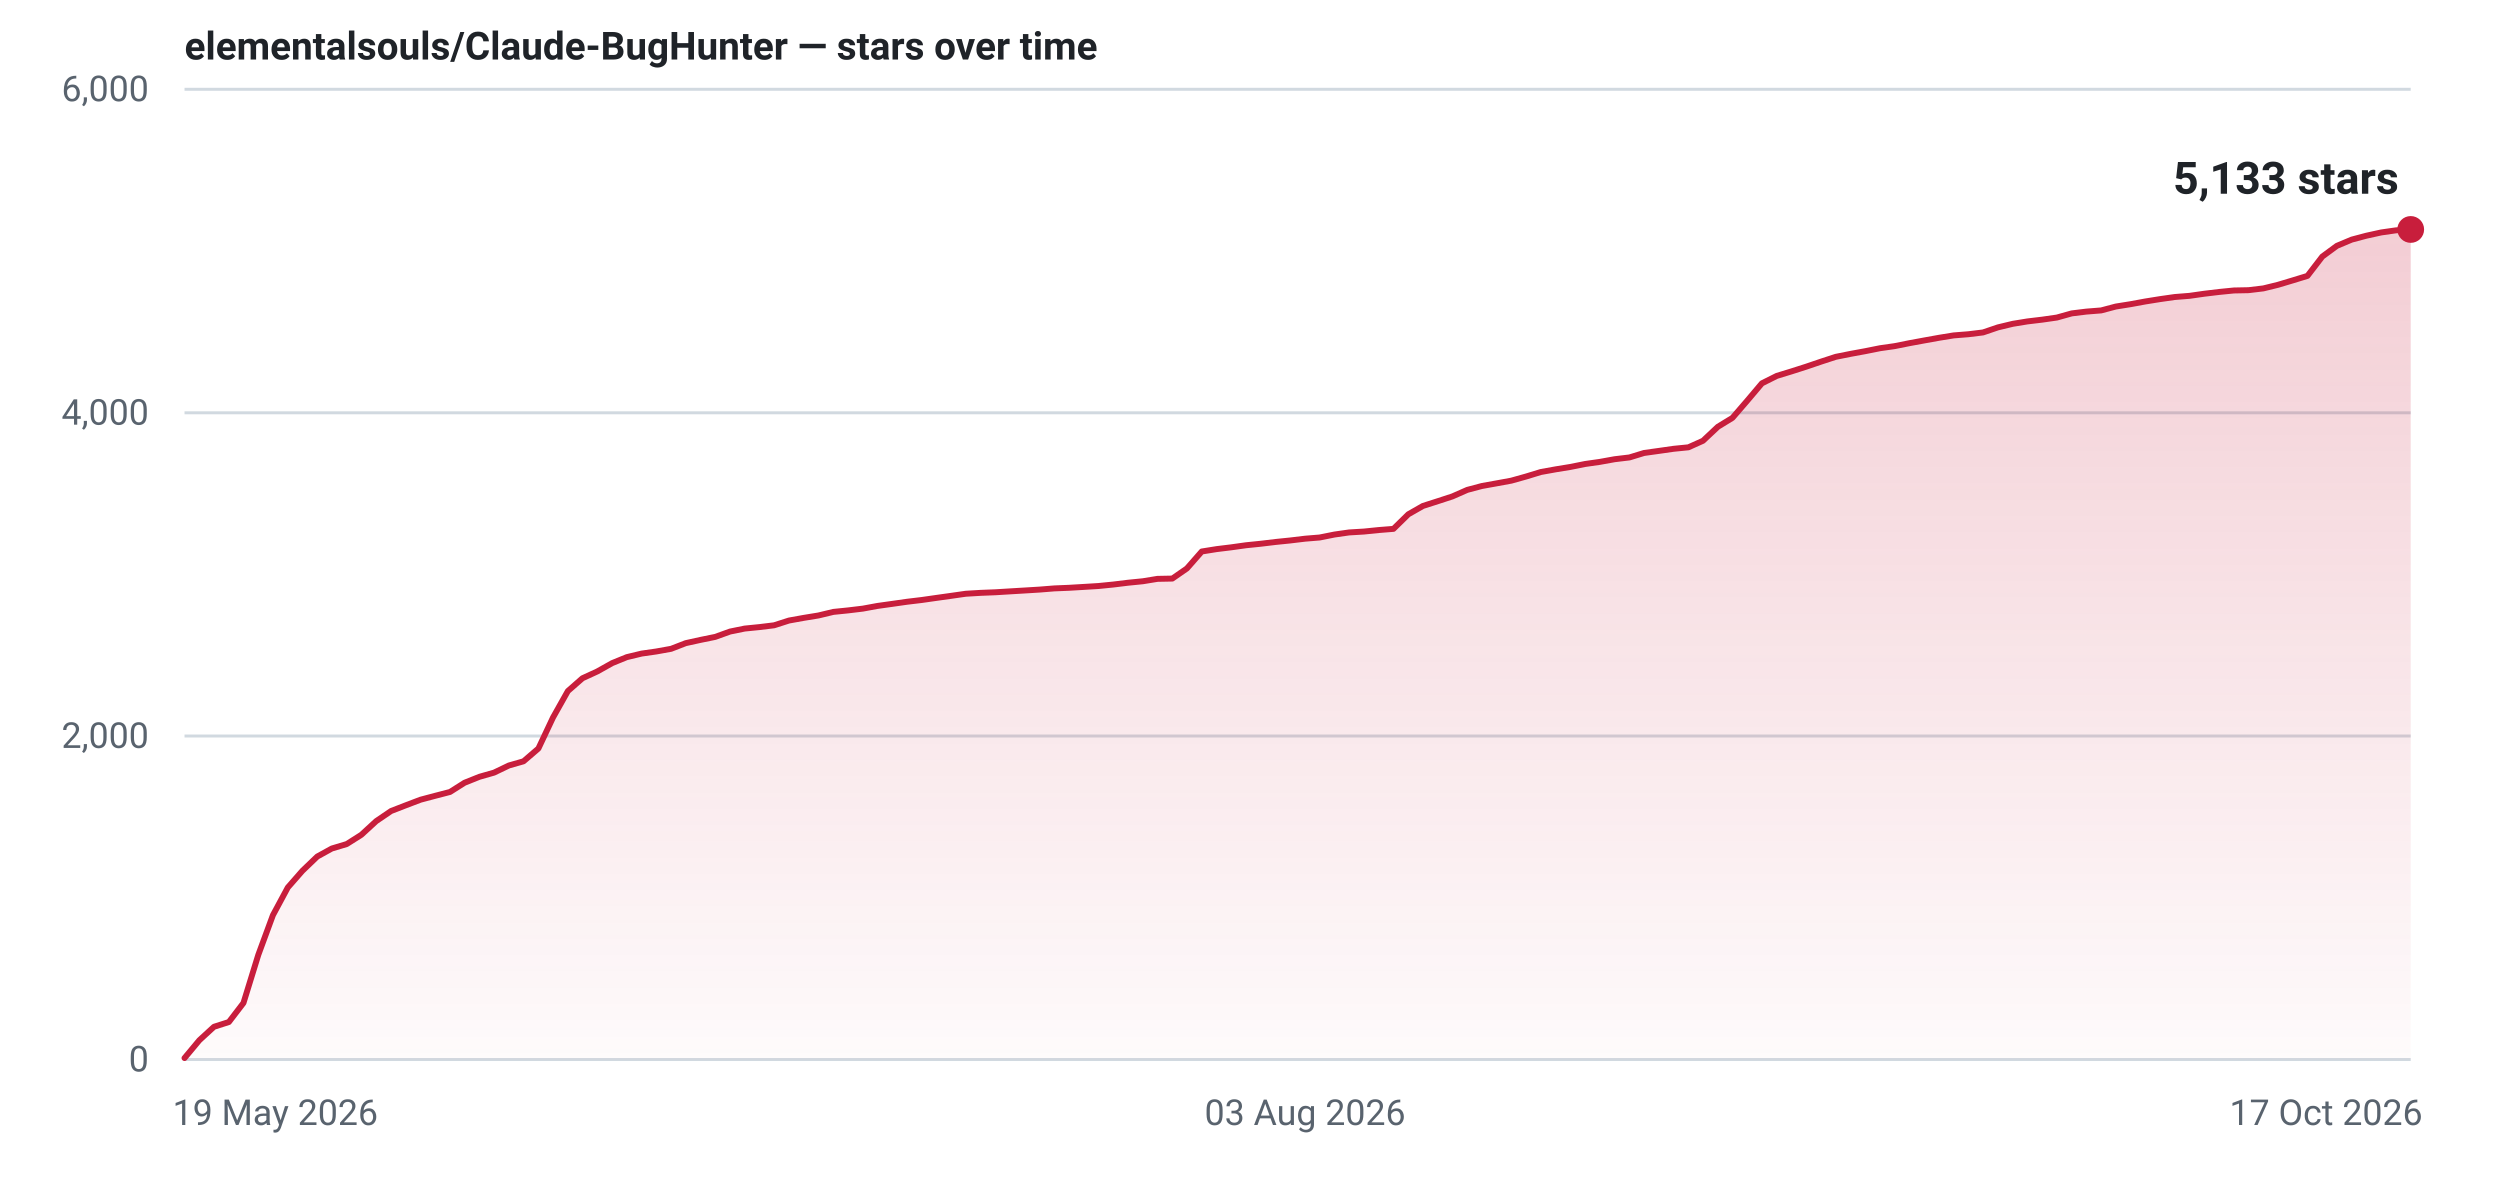
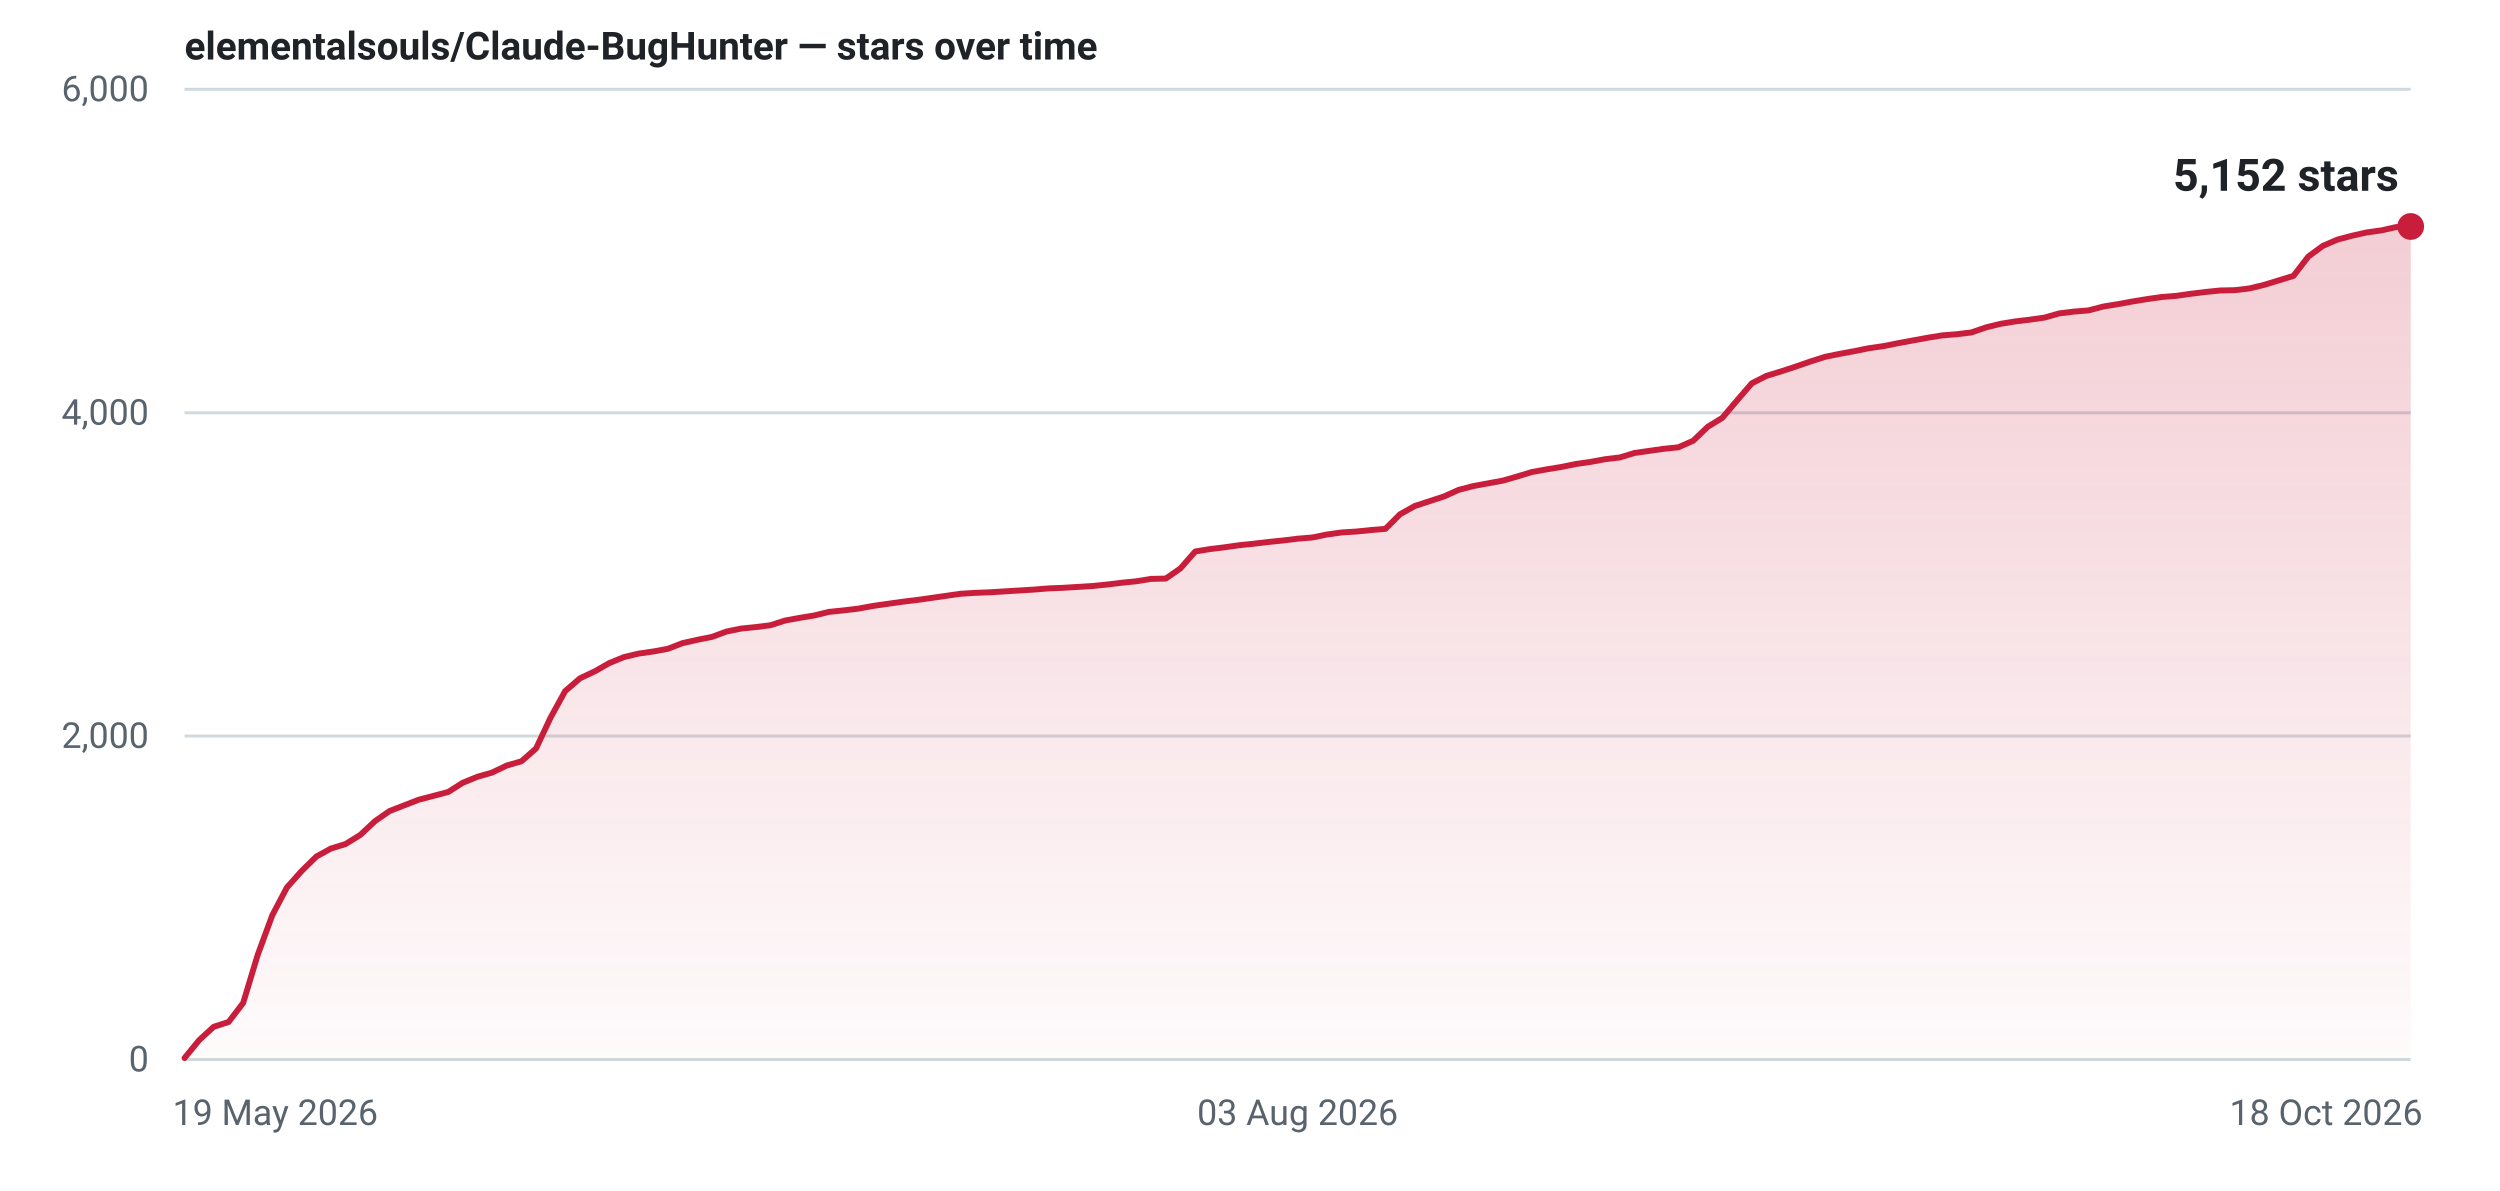
- <svg xmlns="http://www.w3.org/2000/svg" width="840" height="400" viewBox="0 0 840 400" role="img" aria-label="Star history for elementalsouls/Claude-BugHunter: 5133 stars as of 17 Oct 2026">
+ <svg xmlns="http://www.w3.org/2000/svg" width="840" height="400" viewBox="0 0 840 400" role="img" aria-label="Star history for elementalsouls/Claude-BugHunter: 5152 stars as of 18 Oct 2026">
  <defs>
    <linearGradient id="fill-light" x1="0" y1="0" x2="0" y2="1">
      <stop offset="0%" stop-color="#c81e3c" stop-opacity="0.22" />
      <stop offset="100%" stop-color="#c81e3c" stop-opacity="0.02" />
    </linearGradient>
  </defs>
  <line x1="62" y1="356.0" x2="810" y2="356.0" stroke="#d1d9e0" stroke-width="1" />
  <text x="50" y="360.0" text-anchor="end" font-family="system-ui,-apple-system,'Segoe UI',Roboto,'Helvetica Neue',Arial,sans-serif" font-size="12" font-variant-numeric="tabular-nums" fill="#59636e">0</text>
  <line x1="62" y1="247.3" x2="810" y2="247.3" stroke="#d1d9e0" stroke-width="1" />
  <text x="50" y="251.3" text-anchor="end" font-family="system-ui,-apple-system,'Segoe UI',Roboto,'Helvetica Neue',Arial,sans-serif" font-size="12" font-variant-numeric="tabular-nums" fill="#59636e">2,000</text>
  <line x1="62" y1="138.7" x2="810" y2="138.7" stroke="#d1d9e0" stroke-width="1" />
  <text x="50" y="142.7" text-anchor="end" font-family="system-ui,-apple-system,'Segoe UI',Roboto,'Helvetica Neue',Arial,sans-serif" font-size="12" font-variant-numeric="tabular-nums" fill="#59636e">4,000</text>
  <line x1="62" y1="30.0" x2="810" y2="30.0" stroke="#d1d9e0" stroke-width="1" />
  <text x="50" y="34.0" text-anchor="end" font-family="system-ui,-apple-system,'Segoe UI',Roboto,'Helvetica Neue',Arial,sans-serif" font-size="12" font-variant-numeric="tabular-nums" fill="#59636e">6,000</text>
  <text x="58.0" y="378.0" text-anchor="start" font-family="system-ui,-apple-system,'Segoe UI',Roboto,'Helvetica Neue',Arial,sans-serif" font-size="12" fill="#59636e">19 May 2026</text>
-   <text x="438.5" y="378.0" text-anchor="middle" font-family="system-ui,-apple-system,'Segoe UI',Roboto,'Helvetica Neue',Arial,sans-serif" font-size="12" fill="#59636e">03 Aug 2026</text>
-   <text x="814.0" y="378.0" text-anchor="end" font-family="system-ui,-apple-system,'Segoe UI',Roboto,'Helvetica Neue',Arial,sans-serif" font-size="12" fill="#59636e">17 Oct 2026</text>
-   <path d="M62.0,355.5 L67.0,349.5 L71.9,345.0 L76.9,343.4 L81.8,337.0 L86.8,320.8 L91.7,307.5 L96.7,298.2 L101.6,292.6 L106.6,287.8 L111.5,285.1 L116.5,283.6 L121.4,280.5 L126.4,275.9 L131.4,272.5 L136.3,270.6 L141.3,268.7 L146.2,267.4 L151.2,266.1 L156.1,263.0 L161.1,261.0 L166.0,259.6 L171.0,257.2 L175.9,255.8 L180.9,251.5 L185.8,241.1 L190.8,232.2 L195.7,227.9 L200.7,225.6 L205.7,222.8 L210.6,220.8 L215.6,219.6 L220.5,218.9 L225.5,218.0 L230.4,216.1 L235.4,215.0 L240.3,214.0 L245.3,212.2 L250.2,211.2 L255.2,210.7 L260.1,210.1 L265.1,208.5 L270.1,207.6 L275.0,206.8 L280.0,205.6 L284.9,205.1 L289.9,204.5 L294.8,203.6 L299.8,202.9 L304.7,202.2 L309.7,201.6 L314.6,200.9 L319.6,200.2 L324.5,199.5 L329.5,199.2 L334.5,199.0 L339.4,198.7 L344.4,198.4 L349.3,198.1 L354.3,197.7 L359.2,197.5 L364.2,197.2 L369.1,196.9 L374.1,196.4 L379.0,195.8 L384.0,195.3 L388.9,194.5 L393.9,194.4 L398.8,191.0 L403.8,185.3 L408.8,184.5 L413.7,183.9 L418.7,183.2 L423.6,182.7 L428.6,182.1 L433.5,181.6 L438.5,181.0 L443.4,180.6 L448.4,179.6 L453.3,178.9 L458.3,178.6 L463.2,178.1 L468.2,177.7 L473.2,172.8 L478.1,170.0 L483.1,168.4 L488.0,166.8 L493.0,164.6 L497.9,163.3 L502.9,162.4 L507.8,161.5 L512.8,160.1 L517.7,158.6 L522.7,157.7 L527.6,156.9 L532.6,155.9 L537.5,155.2 L542.5,154.3 L547.5,153.7 L552.4,152.2 L557.4,151.5 L562.3,150.8 L567.3,150.3 L572.2,148.1 L577.2,143.4 L582.1,140.4 L587.1,134.6 L592.0,128.8 L597.0,126.3 L601.9,124.8 L606.9,123.2 L611.9,121.5 L616.8,119.9 L621.8,118.9 L626.7,118.0 L631.7,117.0 L636.6,116.3 L641.6,115.3 L646.5,114.4 L651.5,113.5 L656.4,112.7 L661.4,112.3 L666.3,111.7 L671.3,110.0 L676.3,108.8 L681.2,108.0 L686.2,107.4 L691.1,106.7 L696.1,105.3 L701.0,104.7 L706.0,104.3 L710.9,103.0 L715.9,102.2 L720.8,101.3 L725.8,100.5 L730.7,99.8 L735.7,99.4 L740.6,98.7 L745.6,98.1 L750.6,97.6 L755.5,97.5 L760.5,96.9 L765.4,95.7 L770.4,94.2 L775.3,92.7 L780.3,86.2 L785.2,82.6 L790.2,80.5 L795.1,79.2 L800.1,78.1 L805.0,77.4 L810.0,77.1 L810.0,356 L62.0,356 Z" fill="url(#fill-light)" />
-   <path d="M62.0,355.5 L67.0,349.5 L71.9,345.0 L76.9,343.4 L81.8,337.0 L86.8,320.8 L91.7,307.5 L96.7,298.2 L101.6,292.6 L106.6,287.8 L111.5,285.1 L116.5,283.6 L121.4,280.5 L126.4,275.9 L131.4,272.5 L136.3,270.6 L141.3,268.7 L146.2,267.4 L151.2,266.1 L156.1,263.0 L161.1,261.0 L166.0,259.6 L171.0,257.2 L175.9,255.8 L180.9,251.5 L185.8,241.1 L190.8,232.2 L195.7,227.9 L200.7,225.6 L205.7,222.8 L210.6,220.8 L215.6,219.6 L220.5,218.9 L225.5,218.0 L230.4,216.1 L235.4,215.0 L240.3,214.0 L245.3,212.2 L250.2,211.2 L255.2,210.7 L260.1,210.1 L265.1,208.5 L270.1,207.6 L275.0,206.8 L280.0,205.6 L284.9,205.1 L289.9,204.5 L294.8,203.6 L299.8,202.9 L304.7,202.2 L309.7,201.6 L314.6,200.9 L319.6,200.2 L324.5,199.5 L329.5,199.2 L334.5,199.0 L339.4,198.7 L344.4,198.4 L349.3,198.1 L354.3,197.7 L359.2,197.5 L364.2,197.2 L369.1,196.9 L374.1,196.4 L379.0,195.8 L384.0,195.3 L388.9,194.5 L393.9,194.4 L398.8,191.0 L403.8,185.3 L408.8,184.5 L413.7,183.9 L418.7,183.2 L423.6,182.7 L428.6,182.1 L433.5,181.6 L438.5,181.0 L443.4,180.6 L448.4,179.6 L453.3,178.9 L458.3,178.6 L463.2,178.1 L468.2,177.7 L473.2,172.8 L478.1,170.0 L483.1,168.4 L488.0,166.8 L493.0,164.6 L497.9,163.3 L502.9,162.4 L507.8,161.5 L512.8,160.1 L517.7,158.6 L522.7,157.7 L527.6,156.9 L532.6,155.9 L537.5,155.2 L542.5,154.3 L547.5,153.7 L552.4,152.2 L557.4,151.5 L562.3,150.8 L567.3,150.3 L572.2,148.1 L577.2,143.4 L582.1,140.4 L587.1,134.6 L592.0,128.8 L597.0,126.3 L601.9,124.8 L606.9,123.2 L611.9,121.5 L616.8,119.9 L621.8,118.9 L626.7,118.0 L631.7,117.0 L636.6,116.3 L641.6,115.3 L646.5,114.4 L651.5,113.5 L656.4,112.7 L661.4,112.3 L666.3,111.7 L671.3,110.0 L676.3,108.8 L681.2,108.0 L686.2,107.4 L691.1,106.7 L696.1,105.3 L701.0,104.7 L706.0,104.3 L710.9,103.0 L715.9,102.2 L720.8,101.3 L725.8,100.5 L730.7,99.8 L735.7,99.4 L740.6,98.7 L745.6,98.1 L750.6,97.6 L755.5,97.5 L760.5,96.9 L765.4,95.7 L770.4,94.2 L775.3,92.7 L780.3,86.2 L785.2,82.6 L790.2,80.5 L795.1,79.2 L800.1,78.1 L805.0,77.4 L810.0,77.1" fill="none" stroke="#c81e3c" stroke-width="2" stroke-linejoin="round" stroke-linecap="round" />
-   <circle cx="810.0" cy="77.1" r="4.5" fill="#c81e3c" />
-   <text x="806.0" y="65.1" text-anchor="end" font-family="system-ui,-apple-system,'Segoe UI',Roboto,'Helvetica Neue',Arial,sans-serif" font-size="15" font-weight="600" font-variant-numeric="tabular-nums" fill="#1f2328">5,133 stars</text>
+   <text x="436.0" y="378.0" text-anchor="middle" font-family="system-ui,-apple-system,'Segoe UI',Roboto,'Helvetica Neue',Arial,sans-serif" font-size="12" fill="#59636e">03 Aug 2026</text>
+   <text x="814.0" y="378.0" text-anchor="end" font-family="system-ui,-apple-system,'Segoe UI',Roboto,'Helvetica Neue',Arial,sans-serif" font-size="12" fill="#59636e">18 Oct 2026</text>
+   <path d="M62.0,355.5 L66.9,349.5 L71.8,345.0 L76.8,343.4 L81.7,337.0 L86.6,320.8 L91.5,307.5 L96.4,298.2 L101.4,292.6 L106.3,287.8 L111.2,285.1 L116.1,283.6 L121.1,280.5 L126.0,275.9 L130.9,272.5 L135.8,270.6 L140.7,268.7 L145.7,267.4 L150.6,266.1 L155.5,263.0 L160.4,261.0 L165.3,259.6 L170.3,257.2 L175.2,255.8 L180.1,251.5 L185.0,241.1 L189.9,232.2 L194.9,227.9 L199.8,225.6 L204.7,222.8 L209.6,220.8 L214.6,219.6 L219.5,218.9 L224.4,218.0 L229.3,216.1 L234.2,215.0 L239.2,214.0 L244.1,212.2 L249.0,211.2 L253.9,210.7 L258.8,210.1 L263.8,208.5 L268.7,207.6 L273.6,206.8 L278.5,205.6 L283.4,205.1 L288.4,204.5 L293.3,203.6 L298.2,202.9 L303.1,202.2 L308.1,201.6 L313.0,200.9 L317.9,200.2 L322.8,199.5 L327.7,199.2 L332.7,199.0 L337.6,198.7 L342.5,198.4 L347.4,198.1 L352.3,197.7 L357.3,197.5 L362.2,197.2 L367.1,196.9 L372.0,196.4 L376.9,195.8 L381.9,195.3 L386.8,194.5 L391.7,194.4 L396.6,191.0 L401.6,185.3 L406.5,184.5 L411.4,183.9 L416.3,183.2 L421.2,182.7 L426.2,182.1 L431.1,181.6 L436.0,181.0 L440.9,180.6 L445.8,179.6 L450.8,178.9 L455.7,178.6 L460.6,178.1 L465.5,177.7 L470.4,172.8 L475.4,170.0 L480.3,168.4 L485.2,166.8 L490.1,164.6 L495.1,163.3 L500.0,162.4 L504.9,161.5 L509.8,160.1 L514.7,158.6 L519.7,157.7 L524.6,156.9 L529.5,155.9 L534.4,155.2 L539.3,154.3 L544.3,153.7 L549.2,152.2 L554.1,151.5 L559.0,150.8 L563.9,150.3 L568.9,148.1 L573.8,143.4 L578.7,140.4 L583.6,134.6 L588.6,128.8 L593.5,126.3 L598.4,124.8 L603.3,123.2 L608.2,121.5 L613.2,119.9 L618.1,118.9 L623.0,118.0 L627.9,117.0 L632.8,116.3 L637.8,115.3 L642.7,114.4 L647.6,113.5 L652.5,112.7 L657.4,112.3 L662.4,111.7 L667.3,110.0 L672.2,108.8 L677.1,108.0 L682.1,107.4 L687.0,106.7 L691.9,105.3 L696.8,104.7 L701.7,104.3 L706.7,103.0 L711.6,102.2 L716.5,101.3 L721.4,100.5 L726.3,99.8 L731.3,99.4 L736.2,98.7 L741.1,98.1 L746.0,97.6 L750.9,97.5 L755.9,96.9 L760.8,95.7 L765.7,94.2 L770.6,92.7 L775.6,86.2 L780.5,82.6 L785.4,80.5 L790.3,79.2 L795.2,78.1 L800.2,77.4 L805.1,76.3 L810.0,76.1 L810.0,356 L62.0,356 Z" fill="url(#fill-light)" />
+   <path d="M62.0,355.5 L66.9,349.5 L71.8,345.0 L76.8,343.4 L81.7,337.0 L86.6,320.8 L91.5,307.5 L96.4,298.2 L101.4,292.6 L106.3,287.8 L111.2,285.1 L116.1,283.6 L121.1,280.5 L126.0,275.9 L130.9,272.5 L135.8,270.6 L140.7,268.7 L145.7,267.4 L150.6,266.1 L155.5,263.0 L160.4,261.0 L165.3,259.6 L170.3,257.2 L175.2,255.8 L180.1,251.5 L185.0,241.1 L189.9,232.2 L194.9,227.9 L199.8,225.6 L204.7,222.8 L209.6,220.8 L214.6,219.6 L219.5,218.9 L224.4,218.0 L229.3,216.1 L234.2,215.0 L239.2,214.0 L244.1,212.2 L249.0,211.2 L253.9,210.7 L258.8,210.1 L263.8,208.5 L268.7,207.6 L273.6,206.8 L278.5,205.6 L283.4,205.1 L288.4,204.5 L293.3,203.6 L298.2,202.9 L303.1,202.2 L308.1,201.6 L313.0,200.9 L317.9,200.2 L322.8,199.5 L327.7,199.2 L332.7,199.0 L337.6,198.7 L342.5,198.4 L347.4,198.1 L352.3,197.7 L357.3,197.5 L362.2,197.2 L367.1,196.9 L372.0,196.4 L376.9,195.8 L381.9,195.3 L386.8,194.5 L391.7,194.4 L396.6,191.0 L401.6,185.3 L406.5,184.5 L411.4,183.9 L416.3,183.2 L421.2,182.7 L426.2,182.1 L431.1,181.6 L436.0,181.0 L440.9,180.6 L445.8,179.6 L450.8,178.9 L455.7,178.6 L460.6,178.1 L465.5,177.7 L470.4,172.8 L475.4,170.0 L480.3,168.4 L485.2,166.8 L490.1,164.6 L495.1,163.3 L500.0,162.4 L504.9,161.5 L509.8,160.1 L514.7,158.6 L519.7,157.7 L524.6,156.9 L529.5,155.9 L534.4,155.2 L539.3,154.3 L544.3,153.7 L549.2,152.2 L554.1,151.5 L559.0,150.8 L563.9,150.3 L568.9,148.1 L573.8,143.4 L578.7,140.4 L583.6,134.6 L588.6,128.8 L593.5,126.3 L598.4,124.8 L603.3,123.2 L608.2,121.5 L613.2,119.9 L618.1,118.9 L623.0,118.0 L627.9,117.0 L632.8,116.3 L637.8,115.3 L642.7,114.4 L647.6,113.5 L652.5,112.7 L657.4,112.3 L662.4,111.7 L667.3,110.0 L672.2,108.8 L677.1,108.0 L682.1,107.4 L687.0,106.7 L691.9,105.3 L696.8,104.7 L701.7,104.3 L706.7,103.0 L711.6,102.2 L716.5,101.3 L721.4,100.5 L726.3,99.8 L731.3,99.4 L736.2,98.7 L741.1,98.1 L746.0,97.6 L750.9,97.5 L755.9,96.9 L760.8,95.7 L765.7,94.2 L770.6,92.7 L775.6,86.2 L780.5,82.6 L785.4,80.5 L790.3,79.2 L795.2,78.1 L800.2,77.4 L805.1,76.3 L810.0,76.1" fill="none" stroke="#c81e3c" stroke-width="2" stroke-linejoin="round" stroke-linecap="round" />
+   <circle cx="810.0" cy="76.1" r="4.5" fill="#c81e3c" />
+   <text x="806.0" y="64.1" text-anchor="end" font-family="system-ui,-apple-system,'Segoe UI',Roboto,'Helvetica Neue',Arial,sans-serif" font-size="15" font-weight="600" font-variant-numeric="tabular-nums" fill="#1f2328">5,152 stars</text>
  <text x="62" y="20" font-family="system-ui,-apple-system,'Segoe UI',Roboto,'Helvetica Neue',Arial,sans-serif" font-size="13" font-weight="600" fill="#1f2328">elementalsouls/Claude-BugHunter — stars over time</text>
</svg>
